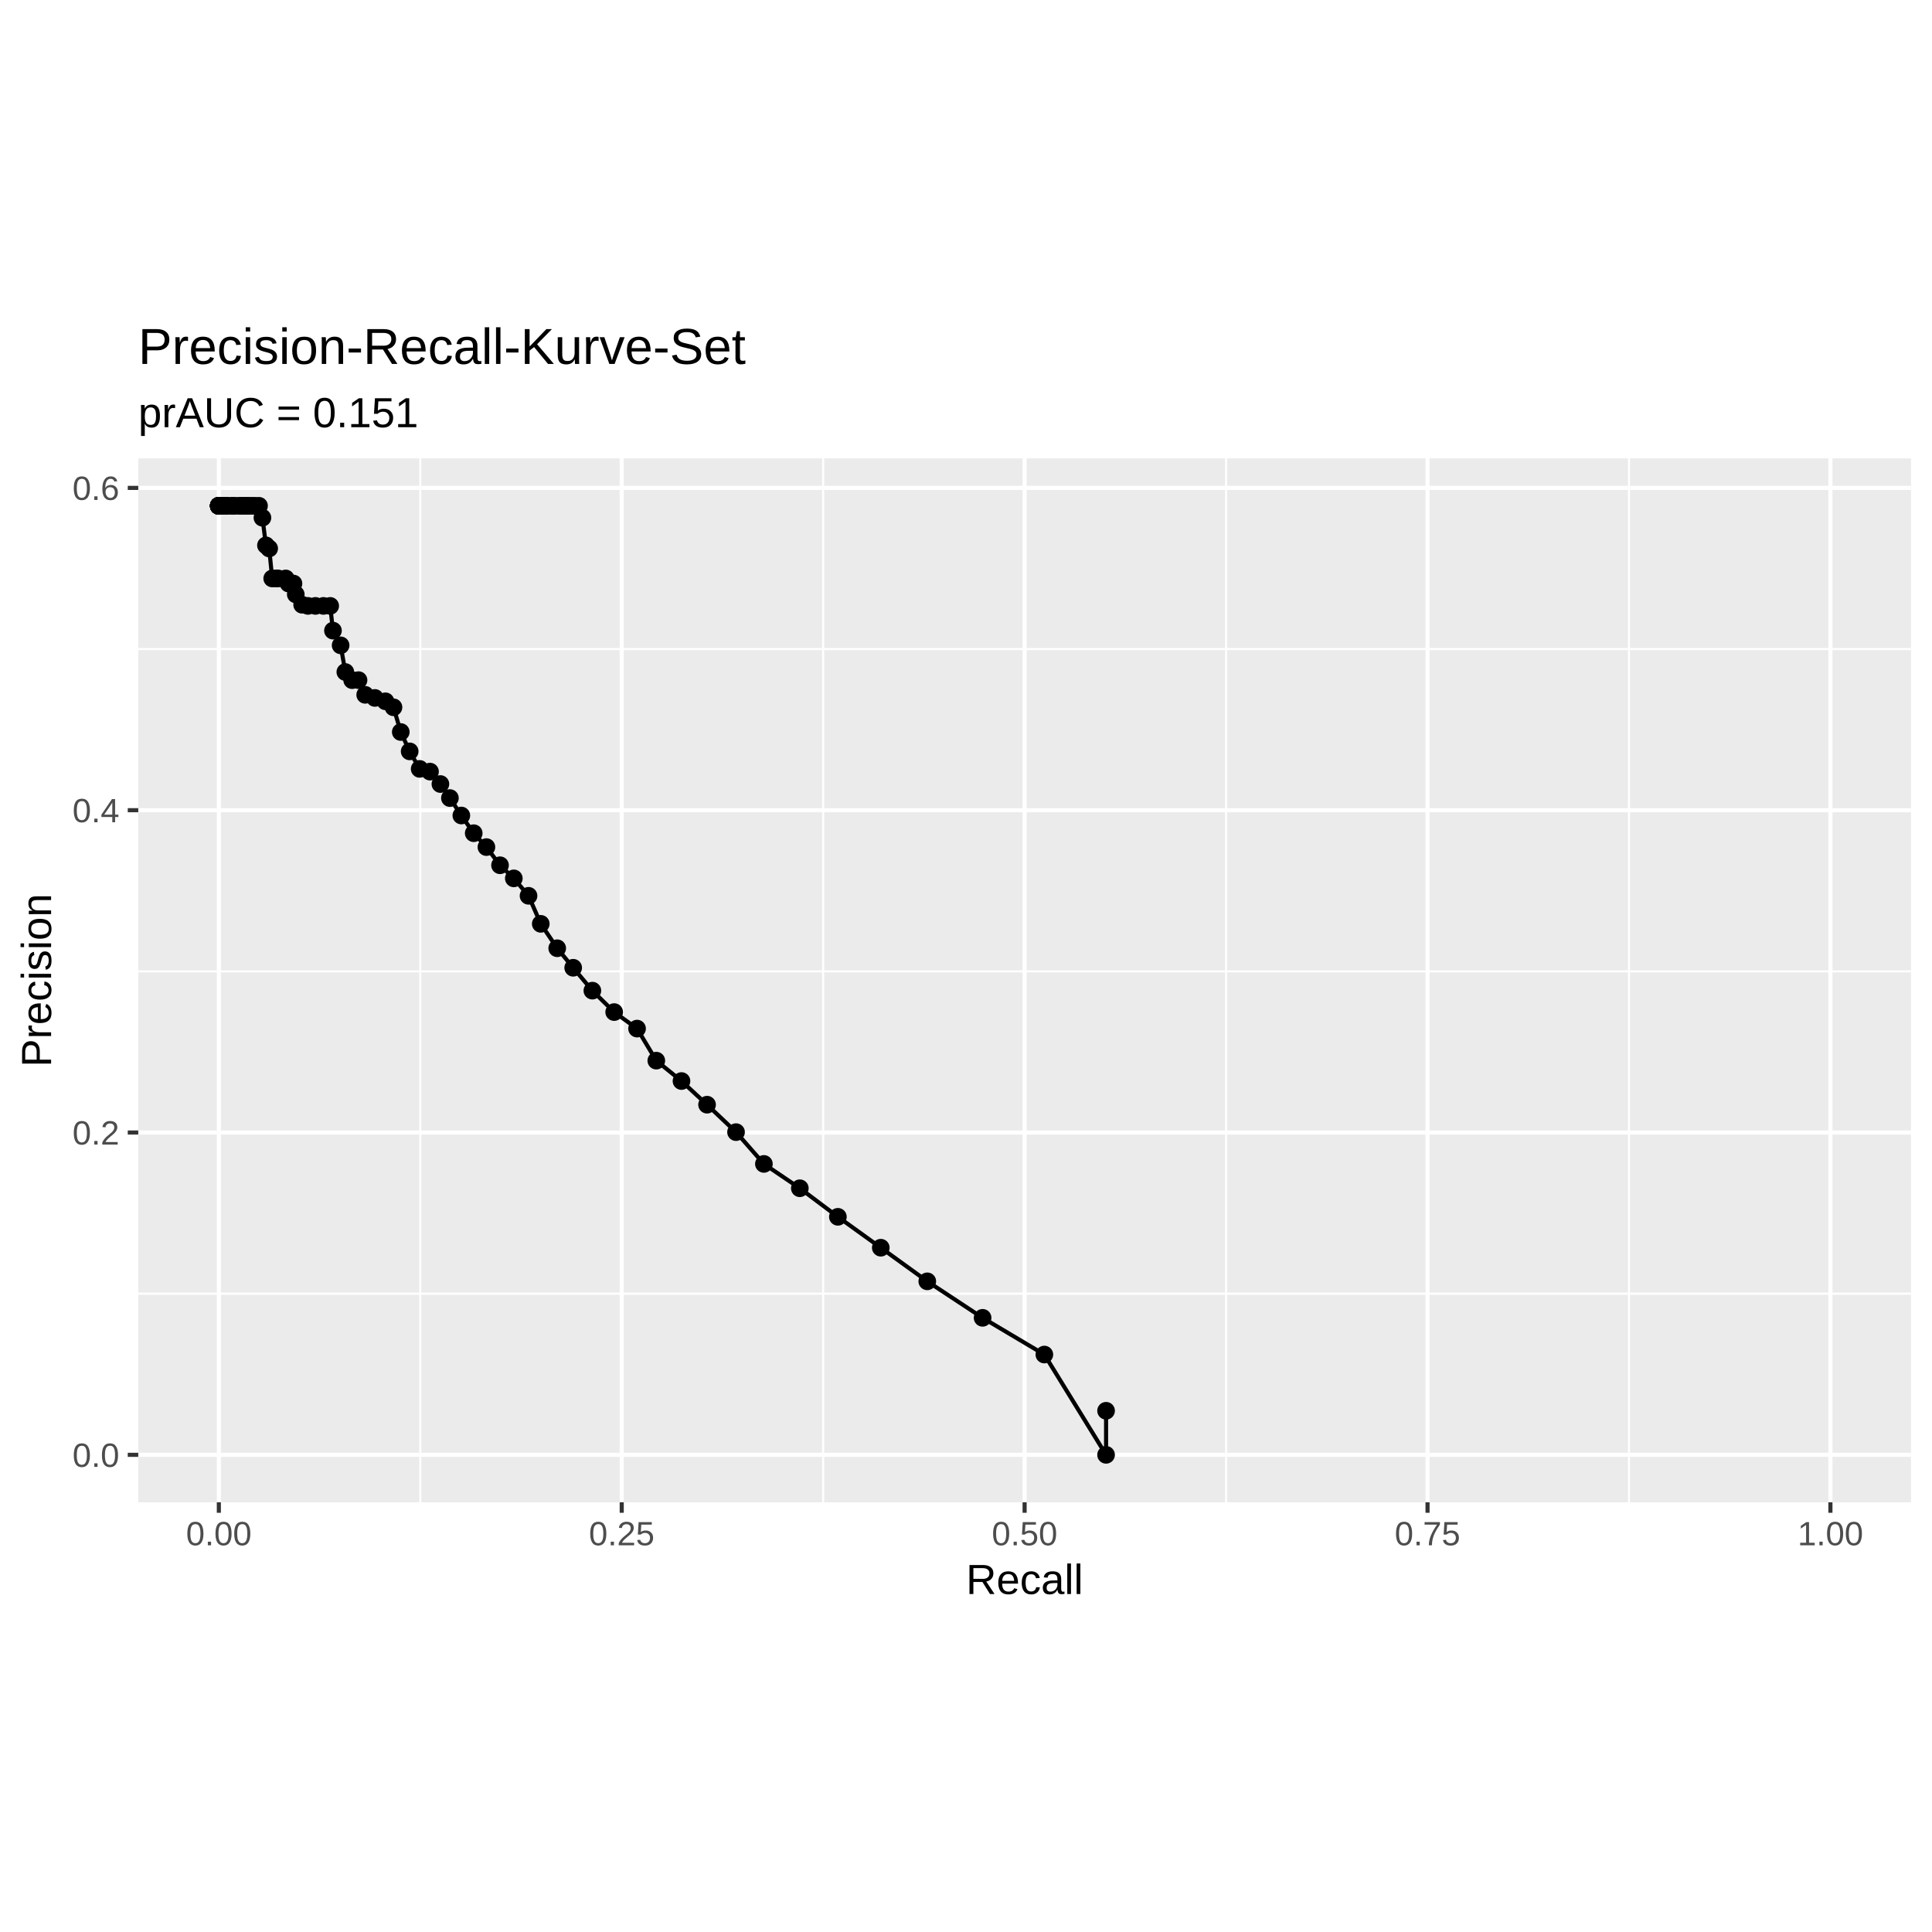
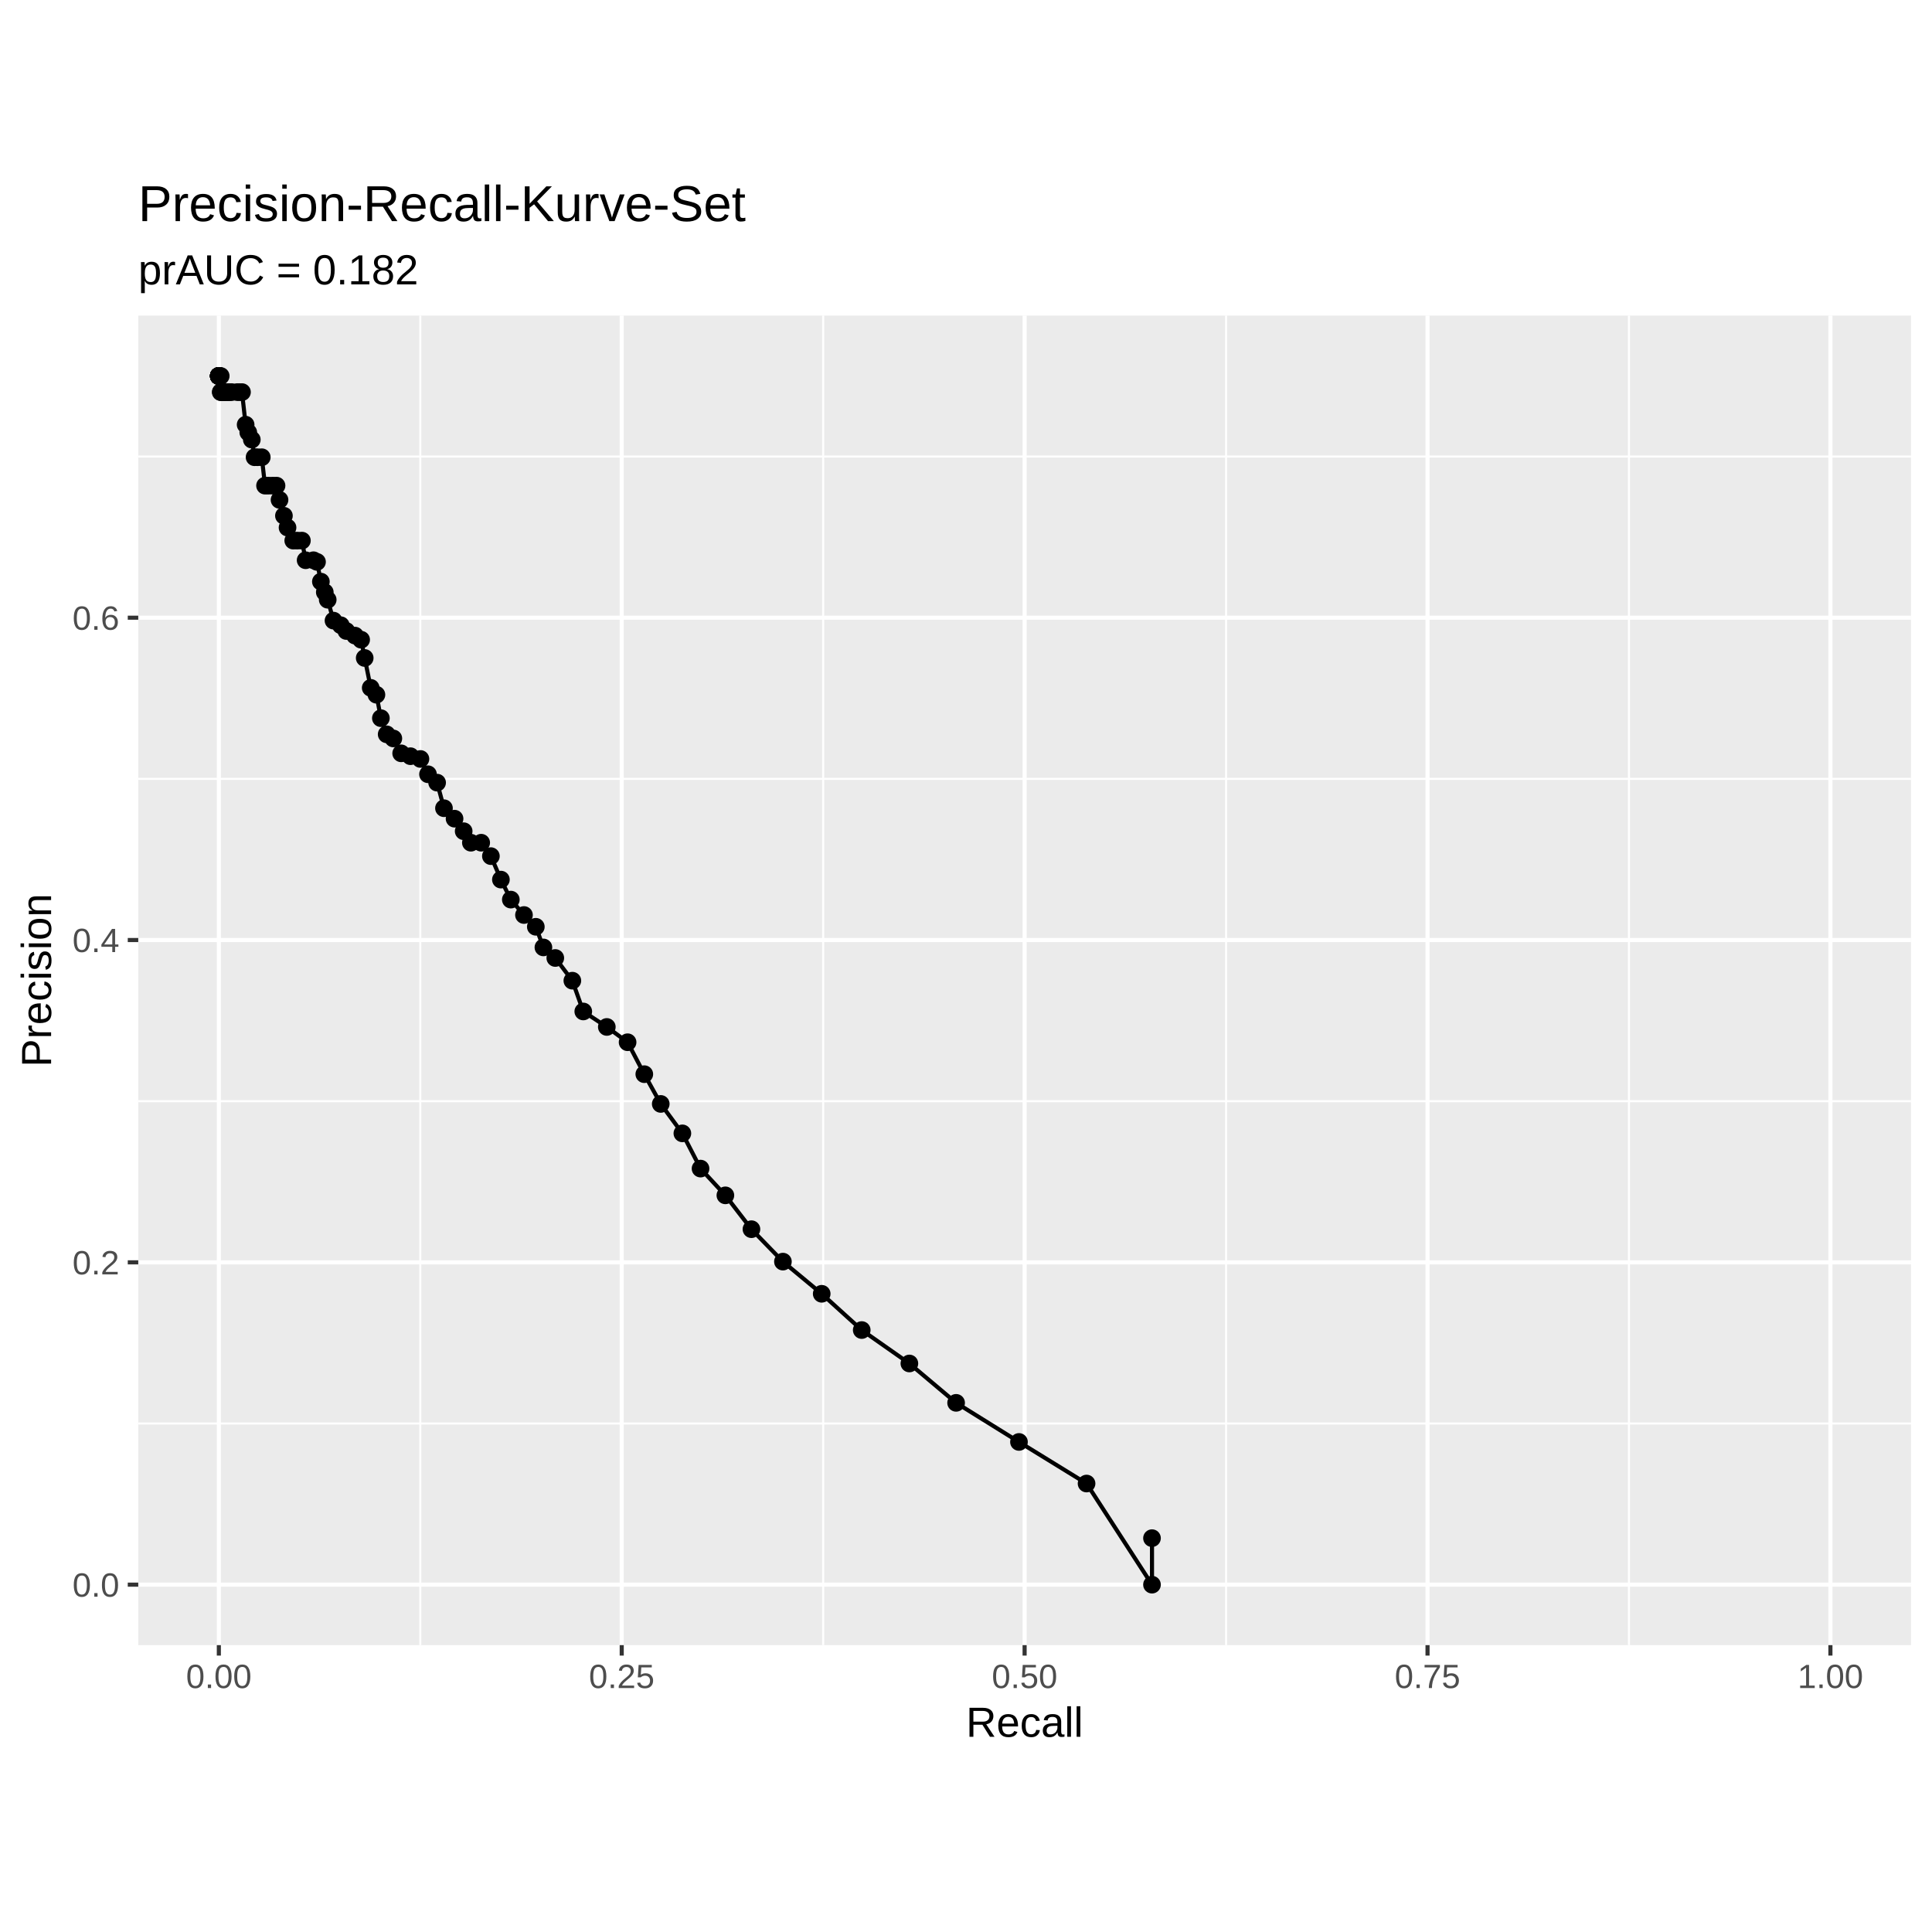
<svg xmlns="http://www.w3.org/2000/svg" class="svglite" width="504.00pt" height="504.00pt" viewBox="0 0 504.00 504.00">
  <defs>
    <style type="text/css">
    .svglite line, .svglite polyline, .svglite polygon, .svglite path, .svglite rect, .svglite circle {
      fill: none;
      stroke: #000000;
      stroke-linecap: round;
      stroke-linejoin: round;
      stroke-miterlimit: 10.00;
    }
    .svglite text {
      white-space: pre;
    }
  </style>
  </defs>
  <rect width="100%" height="100%" style="stroke: none; fill: #FFFFFF;" />
  <defs>
    <clipPath id="cpMC4wMHw1MDQuMDB8MC4wMHw1MDQuMDA=">
      <rect x="0.00" y="0.00" width="504.00" height="504.00" />
    </clipPath>
  </defs>
  <g clip-path="url(#cpMC4wMHw1MDQuMDB8MC4wMHw1MDQuMDA=)">
</g>
  <defs>
-     <clipPath id="cpMC4wMHw1MDQuMDB8ODAuMDV8NDIzLjk1">
-       <rect x="0" y="80.05" width="504.00" height="343.91" />
+     <clipPath id="cpMC4wMHw1MDQuMDB8NDIuNzl8NDYxLjIx">
+       <rect x="0" y="42.79" width="504.00" height="418.41" />
    </clipPath>
  </defs>
-   <g clip-path="url(#cpMC4wMHw1MDQuMDB8ODAuMDV8NDIzLjk1)">
-     <rect x="0" y="80.05" width="504.00" height="343.91" style="stroke-width: 1.07; stroke: #FFFFFF; fill: #FFFFFF;" />
+   <g clip-path="url(#cpMC4wMHw1MDQuMDB8NDIuNzl8NDYxLjIx)">
+     <rect x="0" y="42.79" width="504.00" height="418.41" style="stroke-width: 1.07; stroke: #FFFFFF; fill: #FFFFFF;" />
  </g>
  <g clip-path="url(#cpMC4wMHw1MDQuMDB8MC4wMHw1MDQuMDA=)">
</g>
  <defs>
-     <clipPath id="cpMzYuMDd8NDk4LjUyfDExOS41N3wzOTEuOTA=">
-       <rect x="36.07" y="119.57" width="462.45" height="272.33" />
+     <clipPath id="cpMzYuMDd8NDk4LjUyfDgyLjMyfDQyOS4xNg==">
+       <rect x="36.07" y="82.32" width="462.45" height="346.84" />
    </clipPath>
  </defs>
-   <g clip-path="url(#cpMzYuMDd8NDk4LjUyfDExOS41N3wzOTEuOTA=)">
-     <rect x="36.07" y="119.57" width="462.45" height="272.33" style="stroke-width: 1.07; stroke: none; fill: #EBEBEB;" />
-     <polyline points="36.07,337.48 498.52,337.48 " style="stroke-width: 0.53; stroke: #FFFFFF; stroke-linecap: butt;" />
-     <polyline points="36.07,253.40 498.52,253.40 " style="stroke-width: 0.53; stroke: #FFFFFF; stroke-linecap: butt;" />
-     <polyline points="36.07,169.32 498.52,169.32 " style="stroke-width: 0.53; stroke: #FFFFFF; stroke-linecap: butt;" />
-     <polyline points="109.64,391.90 109.64,119.57 " style="stroke-width: 0.53; stroke: #FFFFFF; stroke-linecap: butt;" />
-     <polyline points="214.74,391.90 214.74,119.57 " style="stroke-width: 0.53; stroke: #FFFFFF; stroke-linecap: butt;" />
-     <polyline points="319.85,391.90 319.85,119.57 " style="stroke-width: 0.53; stroke: #FFFFFF; stroke-linecap: butt;" />
-     <polyline points="424.95,391.90 424.95,119.57 " style="stroke-width: 0.53; stroke: #FFFFFF; stroke-linecap: butt;" />
-     <polyline points="36.07,379.52 498.52,379.52 " style="stroke-width: 1.07; stroke: #FFFFFF; stroke-linecap: butt;" />
-     <polyline points="36.07,295.44 498.52,295.44 " style="stroke-width: 1.07; stroke: #FFFFFF; stroke-linecap: butt;" />
-     <polyline points="36.07,211.36 498.52,211.36 " style="stroke-width: 1.07; stroke: #FFFFFF; stroke-linecap: butt;" />
-     <polyline points="36.07,127.28 498.52,127.28 " style="stroke-width: 1.07; stroke: #FFFFFF; stroke-linecap: butt;" />
-     <polyline points="57.09,391.90 57.09,119.57 " style="stroke-width: 1.07; stroke: #FFFFFF; stroke-linecap: butt;" />
-     <polyline points="162.19,391.90 162.19,119.57 " style="stroke-width: 1.07; stroke: #FFFFFF; stroke-linecap: butt;" />
-     <polyline points="267.29,391.90 267.29,119.57 " style="stroke-width: 1.07; stroke: #FFFFFF; stroke-linecap: butt;" />
-     <polyline points="372.40,391.90 372.40,119.57 " style="stroke-width: 1.07; stroke: #FFFFFF; stroke-linecap: butt;" />
-     <polyline points="477.50,391.90 477.50,119.57 " style="stroke-width: 1.07; stroke: #FFFFFF; stroke-linecap: butt;" />
-     <circle cx="288.54" cy="379.52" r="1.95" style="stroke-width: 0.71; fill: #000000;" />
-     <circle cx="288.54" cy="368.03" r="1.95" style="stroke-width: 0.71; fill: #000000;" />
-     <circle cx="272.44" cy="353.36" r="1.95" style="stroke-width: 0.71; fill: #000000;" />
-     <circle cx="256.33" cy="343.78" r="1.95" style="stroke-width: 0.71; fill: #000000;" />
-     <circle cx="241.90" cy="334.26" r="1.95" style="stroke-width: 0.71; fill: #000000;" />
-     <circle cx="229.77" cy="325.49" r="1.95" style="stroke-width: 0.71; fill: #000000;" />
-     <circle cx="218.58" cy="317.43" r="1.95" style="stroke-width: 0.71; fill: #000000;" />
-     <circle cx="208.65" cy="309.98" r="1.95" style="stroke-width: 0.71; fill: #000000;" />
-     <circle cx="199.28" cy="303.63" r="1.95" style="stroke-width: 0.71; fill: #000000;" />
-     <circle cx="192.01" cy="295.34" r="1.95" style="stroke-width: 0.71; fill: #000000;" />
-     <circle cx="184.45" cy="288.18" r="1.95" style="stroke-width: 0.71; fill: #000000;" />
-     <circle cx="177.78" cy="282.01" r="1.95" style="stroke-width: 0.71; fill: #000000;" />
-     <circle cx="171.21" cy="276.69" r="1.95" style="stroke-width: 0.71; fill: #000000;" />
-     <circle cx="166.19" cy="268.33" r="1.95" style="stroke-width: 0.71; fill: #000000;" />
-     <circle cx="160.22" cy="264.02" r="1.95" style="stroke-width: 0.71; fill: #000000;" />
-     <circle cx="154.53" cy="258.43" r="1.95" style="stroke-width: 0.71; fill: #000000;" />
-     <circle cx="149.53" cy="252.46" r="1.95" style="stroke-width: 0.71; fill: #000000;" />
-     <circle cx="145.36" cy="247.37" r="1.95" style="stroke-width: 0.71; fill: #000000;" />
-     <circle cx="141.07" cy="241.00" r="1.95" style="stroke-width: 0.71; fill: #000000;" />
-     <circle cx="137.88" cy="233.69" r="1.95" style="stroke-width: 0.71; fill: #000000;" />
-     <circle cx="134.04" cy="229.14" r="1.95" style="stroke-width: 0.71; fill: #000000;" />
-     <circle cx="130.44" cy="225.72" r="1.95" style="stroke-width: 0.71; fill: #000000;" />
-     <circle cx="126.89" cy="220.98" r="1.95" style="stroke-width: 0.71; fill: #000000;" />
-     <circle cx="123.58" cy="217.36" r="1.95" style="stroke-width: 0.71; fill: #000000;" />
-     <circle cx="120.35" cy="212.74" r="1.95" style="stroke-width: 0.71; fill: #000000;" />
-     <circle cx="117.37" cy="208.19" r="1.95" style="stroke-width: 0.71; fill: #000000;" />
-     <circle cx="114.89" cy="204.53" r="1.95" style="stroke-width: 0.71; fill: #000000;" />
-     <circle cx="112.18" cy="201.29" r="1.95" style="stroke-width: 0.71; fill: #000000;" />
-     <circle cx="109.48" cy="200.58" r="1.95" style="stroke-width: 0.71; fill: #000000;" />
-     <circle cx="106.87" cy="196.01" r="1.95" style="stroke-width: 0.71; fill: #000000;" />
-     <circle cx="104.55" cy="190.96" r="1.95" style="stroke-width: 0.71; fill: #000000;" />
-     <circle cx="102.65" cy="184.51" r="1.95" style="stroke-width: 0.71; fill: #000000;" />
-     <circle cx="100.55" cy="182.95" r="1.95" style="stroke-width: 0.71; fill: #000000;" />
-     <circle cx="97.80" cy="182.07" r="1.95" style="stroke-width: 0.71; fill: #000000;" />
-     <circle cx="95.27" cy="181.26" r="1.95" style="stroke-width: 0.71; fill: #000000;" />
-     <circle cx="93.53" cy="177.43" r="1.95" style="stroke-width: 0.71; fill: #000000;" />
-     <circle cx="91.87" cy="177.43" r="1.95" style="stroke-width: 0.71; fill: #000000;" />
-     <circle cx="90.09" cy="175.31" r="1.95" style="stroke-width: 0.71; fill: #000000;" />
-     <circle cx="88.86" cy="168.35" r="1.95" style="stroke-width: 0.71; fill: #000000;" />
-     <circle cx="86.86" cy="164.51" r="1.95" style="stroke-width: 0.71; fill: #000000;" />
-     <circle cx="86.14" cy="158.06" r="1.95" style="stroke-width: 0.71; fill: #000000;" />
-     <circle cx="84.38" cy="158.06" r="1.95" style="stroke-width: 0.71; fill: #000000;" />
-     <circle cx="82.29" cy="158.06" r="1.95" style="stroke-width: 0.71; fill: #000000;" />
-     <circle cx="80.33" cy="158.06" r="1.95" style="stroke-width: 0.71; fill: #000000;" />
-     <circle cx="78.82" cy="157.76" r="1.95" style="stroke-width: 0.71; fill: #000000;" />
-     <circle cx="77.16" cy="155.06" r="1.95" style="stroke-width: 0.71; fill: #000000;" />
-     <circle cx="76.56" cy="152.23" r="1.95" style="stroke-width: 0.71; fill: #000000;" />
-     <circle cx="75.28" cy="152.23" r="1.95" style="stroke-width: 0.71; fill: #000000;" />
-     <circle cx="74.53" cy="150.90" r="1.95" style="stroke-width: 0.71; fill: #000000;" />
-     <circle cx="72.58" cy="150.90" r="1.95" style="stroke-width: 0.71; fill: #000000;" />
-     <circle cx="71.99" cy="150.90" r="1.95" style="stroke-width: 0.71; fill: #000000;" />
-     <circle cx="71.01" cy="150.90" r="1.95" style="stroke-width: 0.71; fill: #000000;" />
-     <circle cx="70.22" cy="143.08" r="1.95" style="stroke-width: 0.71; fill: #000000;" />
-     <circle cx="69.38" cy="142.27" r="1.95" style="stroke-width: 0.71; fill: #000000;" />
-     <circle cx="68.46" cy="135.06" r="1.95" style="stroke-width: 0.71; fill: #000000;" />
-     <circle cx="67.57" cy="131.95" r="1.95" style="stroke-width: 0.71; fill: #000000;" />
-     <circle cx="66.52" cy="131.95" r="1.95" style="stroke-width: 0.71; fill: #000000;" />
-     <circle cx="65.79" cy="131.95" r="1.95" style="stroke-width: 0.71; fill: #000000;" />
-     <circle cx="64.96" cy="131.95" r="1.95" style="stroke-width: 0.71; fill: #000000;" />
-     <circle cx="64.54" cy="131.95" r="1.95" style="stroke-width: 0.71; fill: #000000;" />
-     <circle cx="63.93" cy="131.95" r="1.95" style="stroke-width: 0.71; fill: #000000;" />
-     <circle cx="63.44" cy="131.95" r="1.95" style="stroke-width: 0.71; fill: #000000;" />
-     <circle cx="62.92" cy="131.95" r="1.95" style="stroke-width: 0.71; fill: #000000;" />
-     <circle cx="62.21" cy="131.95" r="1.95" style="stroke-width: 0.71; fill: #000000;" />
-     <circle cx="61.15" cy="131.95" r="1.95" style="stroke-width: 0.71; fill: #000000;" />
-     <circle cx="60.82" cy="131.95" r="1.95" style="stroke-width: 0.71; fill: #000000;" />
-     <circle cx="60.30" cy="131.95" r="1.95" style="stroke-width: 0.71; fill: #000000;" />
-     <circle cx="59.27" cy="131.95" r="1.95" style="stroke-width: 0.71; fill: #000000;" />
-     <circle cx="59.05" cy="131.95" r="1.95" style="stroke-width: 0.71; fill: #000000;" />
-     <circle cx="58.64" cy="131.95" r="1.95" style="stroke-width: 0.71; fill: #000000;" />
-     <circle cx="58.29" cy="131.95" r="1.95" style="stroke-width: 0.71; fill: #000000;" />
-     <circle cx="58.10" cy="131.95" r="1.95" style="stroke-width: 0.71; fill: #000000;" />
-     <circle cx="57.77" cy="131.95" r="1.95" style="stroke-width: 0.71; fill: #000000;" />
-     <circle cx="57.77" cy="131.95" r="1.95" style="stroke-width: 0.71; fill: #000000;" />
-     <circle cx="57.68" cy="131.95" r="1.95" style="stroke-width: 0.71; fill: #000000;" />
-     <circle cx="57.56" cy="131.95" r="1.95" style="stroke-width: 0.71; fill: #000000;" />
-     <circle cx="57.56" cy="131.95" r="1.95" style="stroke-width: 0.71; fill: #000000;" />
-     <circle cx="57.44" cy="131.95" r="1.95" style="stroke-width: 0.71; fill: #000000;" />
-     <circle cx="57.36" cy="131.95" r="1.95" style="stroke-width: 0.71; fill: #000000;" />
-     <circle cx="57.36" cy="131.95" r="1.95" style="stroke-width: 0.71; fill: #000000;" />
-     <circle cx="57.36" cy="131.95" r="1.95" style="stroke-width: 0.71; fill: #000000;" />
-     <circle cx="57.36" cy="131.95" r="1.95" style="stroke-width: 0.71; fill: #000000;" />
-     <circle cx="57.27" cy="131.95" r="1.95" style="stroke-width: 0.71; fill: #000000;" />
-     <circle cx="57.18" cy="131.95" r="1.95" style="stroke-width: 0.71; fill: #000000;" />
-     <circle cx="57.09" cy="131.95" r="1.95" style="stroke-width: 0.71; fill: #000000;" />
-     <circle cx="57.09" cy="131.95" r="1.95" style="stroke-width: 0.71; fill: #000000;" />
-     <circle cx="57.09" cy="131.95" r="1.95" style="stroke-width: 0.71; fill: #000000;" />
-     <circle cx="57.09" cy="131.95" r="1.95" style="stroke-width: 0.71; fill: #000000;" />
-     <circle cx="57.09" cy="131.95" r="1.95" style="stroke-width: 0.71; fill: #000000;" />
-     <circle cx="57.09" cy="131.95" r="1.95" style="stroke-width: 0.71; fill: #000000;" />
-     <circle cx="57.09" cy="131.95" r="1.95" style="stroke-width: 0.71; fill: #000000;" />
-     <circle cx="57.09" cy="131.95" r="1.95" style="stroke-width: 0.71; fill: #000000;" />
-     <circle cx="57.09" cy="131.95" r="1.95" style="stroke-width: 0.71; fill: #000000;" />
-     <circle cx="57.09" cy="131.95" r="1.95" style="stroke-width: 0.71; fill: #000000;" />
-     <circle cx="57.09" cy="131.95" r="1.95" style="stroke-width: 0.71; fill: #000000;" />
-     <circle cx="57.09" cy="131.95" r="1.95" style="stroke-width: 0.71; fill: #000000;" />
-     <circle cx="57.09" cy="131.95" r="1.95" style="stroke-width: 0.71; fill: #000000;" />
-     <circle cx="57.09" cy="131.95" r="1.95" style="stroke-width: 0.71; fill: #000000;" />
-     <circle cx="57.09" cy="131.95" r="1.95" style="stroke-width: 0.71; fill: #000000;" />
-     <circle cx="57.09" cy="131.95" r="1.95" style="stroke-width: 0.71; fill: #000000;" />
-     <circle cx="57.09" cy="131.95" r="1.95" style="stroke-width: 0.71; fill: #000000;" />
-     <circle cx="57.09" cy="131.95" r="1.95" style="stroke-width: 0.71; fill: #000000;" />
-     <circle cx="57.09" cy="131.95" r="1.95" style="stroke-width: 0.71; fill: #000000;" />
-     <polyline points="57.09,131.95 57.09,131.95 57.09,131.95 57.09,131.95 57.09,131.95 57.09,131.95 57.09,131.95 57.09,131.95 57.09,131.95 57.09,131.95 57.09,131.95 57.09,131.95 57.09,131.95 57.09,131.95 57.09,131.95 57.09,131.95 57.09,131.95 57.09,131.95 57.09,131.95 57.18,131.95 57.27,131.95 57.36,131.95 57.36,131.95 57.36,131.95 57.36,131.95 57.44,131.95 57.56,131.95 57.56,131.95 57.68,131.95 57.77,131.95 57.77,131.95 58.10,131.95 58.29,131.95 58.64,131.95 59.05,131.95 59.27,131.95 60.30,131.95 60.82,131.95 61.15,131.95 62.21,131.95 62.92,131.95 63.44,131.95 63.93,131.95 64.54,131.95 64.96,131.95 65.79,131.95 66.52,131.95 67.57,131.95 68.46,135.06 69.38,142.27 70.22,143.08 71.01,150.90 71.99,150.90 72.58,150.90 74.53,150.90 75.28,152.23 76.56,152.23 77.16,155.06 78.82,157.76 80.33,158.06 82.29,158.06 84.38,158.06 86.14,158.06 86.86,164.51 88.86,168.35 90.09,175.31 91.87,177.43 93.53,177.43 95.27,181.26 97.80,182.07 100.55,182.95 102.65,184.51 104.55,190.96 106.87,196.01 109.48,200.58 112.18,201.29 114.89,204.53 117.37,208.19 120.35,212.74 123.58,217.36 126.89,220.98 130.44,225.72 134.04,229.14 137.88,233.69 141.07,241.00 145.36,247.37 149.53,252.46 154.53,258.43 160.22,264.02 166.19,268.33 171.21,276.69 177.78,282.01 184.45,288.18 192.01,295.34 199.28,303.63 208.65,309.98 218.58,317.43 229.77,325.49 241.90,334.26 256.33,343.78 272.44,353.36 288.54,379.52 288.54,368.03 " style="stroke-width: 1.07; stroke-linecap: butt;" />
+   <g clip-path="url(#cpMzYuMDd8NDk4LjUyfDgyLjMyfDQyOS4xNg==)">
+     <rect x="36.07" y="82.32" width="462.45" height="346.84" style="stroke-width: 1.07; stroke: none; fill: #EBEBEB;" />
+     <polyline points="36.07,371.35 498.52,371.35 " style="stroke-width: 0.53; stroke: #FFFFFF; stroke-linecap: butt;" />
+     <polyline points="36.07,287.27 498.52,287.27 " style="stroke-width: 0.53; stroke: #FFFFFF; stroke-linecap: butt;" />
+     <polyline points="36.07,203.18 498.52,203.18 " style="stroke-width: 0.53; stroke: #FFFFFF; stroke-linecap: butt;" />
+     <polyline points="36.07,119.10 498.52,119.10 " style="stroke-width: 0.53; stroke: #FFFFFF; stroke-linecap: butt;" />
+     <polyline points="109.64,429.16 109.64,82.32 " style="stroke-width: 0.53; stroke: #FFFFFF; stroke-linecap: butt;" />
+     <polyline points="214.74,429.16 214.74,82.32 " style="stroke-width: 0.53; stroke: #FFFFFF; stroke-linecap: butt;" />
+     <polyline points="319.85,429.16 319.85,82.32 " style="stroke-width: 0.53; stroke: #FFFFFF; stroke-linecap: butt;" />
+     <polyline points="424.95,429.16 424.95,82.32 " style="stroke-width: 0.53; stroke: #FFFFFF; stroke-linecap: butt;" />
+     <polyline points="36.07,413.39 498.52,413.39 " style="stroke-width: 1.07; stroke: #FFFFFF; stroke-linecap: butt;" />
+     <polyline points="36.07,329.31 498.52,329.31 " style="stroke-width: 1.07; stroke: #FFFFFF; stroke-linecap: butt;" />
+     <polyline points="36.07,245.23 498.52,245.23 " style="stroke-width: 1.07; stroke: #FFFFFF; stroke-linecap: butt;" />
+     <polyline points="36.07,161.14 498.52,161.14 " style="stroke-width: 1.07; stroke: #FFFFFF; stroke-linecap: butt;" />
+     <polyline points="57.09,429.16 57.09,82.32 " style="stroke-width: 1.07; stroke: #FFFFFF; stroke-linecap: butt;" />
+     <polyline points="162.19,429.16 162.19,82.32 " style="stroke-width: 1.07; stroke: #FFFFFF; stroke-linecap: butt;" />
+     <polyline points="267.29,429.16 267.29,82.32 " style="stroke-width: 1.07; stroke: #FFFFFF; stroke-linecap: butt;" />
+     <polyline points="372.40,429.16 372.40,82.32 " style="stroke-width: 1.07; stroke: #FFFFFF; stroke-linecap: butt;" />
+     <polyline points="477.50,429.16 477.50,82.32 " style="stroke-width: 1.07; stroke: #FFFFFF; stroke-linecap: butt;" />
+     <circle cx="300.52" cy="413.39" r="1.95" style="stroke-width: 0.71; fill: #000000;" />
+     <circle cx="300.52" cy="401.26" r="1.95" style="stroke-width: 0.71; fill: #000000;" />
+     <circle cx="283.45" cy="387.01" r="1.95" style="stroke-width: 0.71; fill: #000000;" />
+     <circle cx="265.82" cy="376.16" r="1.95" style="stroke-width: 0.71; fill: #000000;" />
+     <circle cx="249.42" cy="365.96" r="1.95" style="stroke-width: 0.71; fill: #000000;" />
+     <circle cx="237.23" cy="355.69" r="1.95" style="stroke-width: 0.71; fill: #000000;" />
+     <circle cx="224.80" cy="346.97" r="1.95" style="stroke-width: 0.71; fill: #000000;" />
+     <circle cx="214.36" cy="337.51" r="1.95" style="stroke-width: 0.71; fill: #000000;" />
+     <circle cx="204.24" cy="329.12" r="1.95" style="stroke-width: 0.71; fill: #000000;" />
+     <circle cx="196.03" cy="320.66" r="1.95" style="stroke-width: 0.71; fill: #000000;" />
+     <circle cx="189.23" cy="311.83" r="1.95" style="stroke-width: 0.71; fill: #000000;" />
+     <circle cx="182.75" cy="304.85" r="1.95" style="stroke-width: 0.71; fill: #000000;" />
+     <circle cx="178.01" cy="295.66" r="1.95" style="stroke-width: 0.71; fill: #000000;" />
+     <circle cx="172.37" cy="287.98" r="1.95" style="stroke-width: 0.71; fill: #000000;" />
+     <circle cx="168.08" cy="280.22" r="1.95" style="stroke-width: 0.71; fill: #000000;" />
+     <circle cx="163.72" cy="271.89" r="1.95" style="stroke-width: 0.71; fill: #000000;" />
+     <circle cx="158.30" cy="267.90" r="1.95" style="stroke-width: 0.71; fill: #000000;" />
+     <circle cx="152.16" cy="263.86" r="1.95" style="stroke-width: 0.71; fill: #000000;" />
+     <circle cx="149.31" cy="255.83" r="1.95" style="stroke-width: 0.71; fill: #000000;" />
+     <circle cx="144.86" cy="249.91" r="1.95" style="stroke-width: 0.71; fill: #000000;" />
+     <circle cx="141.76" cy="247.15" r="1.95" style="stroke-width: 0.71; fill: #000000;" />
+     <circle cx="139.78" cy="241.77" r="1.95" style="stroke-width: 0.71; fill: #000000;" />
+     <circle cx="136.69" cy="238.70" r="1.95" style="stroke-width: 0.71; fill: #000000;" />
+     <circle cx="133.26" cy="234.68" r="1.95" style="stroke-width: 0.71; fill: #000000;" />
+     <circle cx="130.67" cy="229.46" r="1.95" style="stroke-width: 0.71; fill: #000000;" />
+     <circle cx="128.06" cy="223.34" r="1.95" style="stroke-width: 0.71; fill: #000000;" />
+     <circle cx="125.53" cy="219.84" r="1.95" style="stroke-width: 0.71; fill: #000000;" />
+     <circle cx="122.84" cy="219.84" r="1.95" style="stroke-width: 0.71; fill: #000000;" />
+     <circle cx="120.96" cy="216.84" r="1.95" style="stroke-width: 0.71; fill: #000000;" />
+     <circle cx="118.58" cy="213.57" r="1.95" style="stroke-width: 0.71; fill: #000000;" />
+     <circle cx="115.82" cy="210.84" r="1.95" style="stroke-width: 0.71; fill: #000000;" />
+     <circle cx="114.03" cy="204.17" r="1.95" style="stroke-width: 0.71; fill: #000000;" />
+     <circle cx="111.65" cy="201.98" r="1.95" style="stroke-width: 0.71; fill: #000000;" />
+     <circle cx="109.68" cy="197.99" r="1.95" style="stroke-width: 0.71; fill: #000000;" />
+     <circle cx="107.08" cy="197.27" r="1.95" style="stroke-width: 0.71; fill: #000000;" />
+     <circle cx="104.65" cy="196.52" r="1.95" style="stroke-width: 0.71; fill: #000000;" />
+     <circle cx="102.61" cy="192.64" r="1.95" style="stroke-width: 0.71; fill: #000000;" />
+     <circle cx="100.87" cy="191.56" r="1.95" style="stroke-width: 0.71; fill: #000000;" />
+     <circle cx="99.36" cy="187.35" r="1.95" style="stroke-width: 0.71; fill: #000000;" />
+     <circle cx="98.20" cy="181.23" r="1.95" style="stroke-width: 0.71; fill: #000000;" />
+     <circle cx="96.71" cy="179.44" r="1.95" style="stroke-width: 0.71; fill: #000000;" />
+     <circle cx="95.14" cy="171.65" r="1.95" style="stroke-width: 0.71; fill: #000000;" />
+     <circle cx="94.21" cy="166.88" r="1.95" style="stroke-width: 0.71; fill: #000000;" />
+     <circle cx="92.61" cy="165.81" r="1.95" style="stroke-width: 0.71; fill: #000000;" />
+     <circle cx="90.35" cy="164.61" r="1.95" style="stroke-width: 0.71; fill: #000000;" />
+     <circle cx="88.90" cy="163.10" r="1.95" style="stroke-width: 0.71; fill: #000000;" />
+     <circle cx="87.00" cy="161.90" r="1.95" style="stroke-width: 0.71; fill: #000000;" />
+     <circle cx="85.49" cy="156.45" r="1.95" style="stroke-width: 0.71; fill: #000000;" />
+     <circle cx="84.73" cy="154.49" r="1.95" style="stroke-width: 0.71; fill: #000000;" />
+     <circle cx="83.71" cy="151.73" r="1.95" style="stroke-width: 0.71; fill: #000000;" />
+     <circle cx="82.70" cy="146.58" r="1.95" style="stroke-width: 0.71; fill: #000000;" />
+     <circle cx="81.77" cy="146.15" r="1.95" style="stroke-width: 0.71; fill: #000000;" />
+     <circle cx="79.73" cy="146.15" r="1.95" style="stroke-width: 0.71; fill: #000000;" />
+     <circle cx="78.76" cy="141.03" r="1.95" style="stroke-width: 0.71; fill: #000000;" />
+     <circle cx="77.55" cy="141.03" r="1.95" style="stroke-width: 0.71; fill: #000000;" />
+     <circle cx="76.50" cy="141.03" r="1.95" style="stroke-width: 0.71; fill: #000000;" />
+     <circle cx="75.01" cy="137.63" r="1.95" style="stroke-width: 0.71; fill: #000000;" />
+     <circle cx="74.07" cy="134.55" r="1.95" style="stroke-width: 0.71; fill: #000000;" />
+     <circle cx="72.92" cy="130.40" r="1.95" style="stroke-width: 0.71; fill: #000000;" />
+     <circle cx="72.14" cy="126.69" r="1.95" style="stroke-width: 0.71; fill: #000000;" />
+     <circle cx="71.15" cy="126.69" r="1.95" style="stroke-width: 0.71; fill: #000000;" />
+     <circle cx="70.05" cy="126.69" r="1.95" style="stroke-width: 0.71; fill: #000000;" />
+     <circle cx="69.14" cy="126.69" r="1.95" style="stroke-width: 0.71; fill: #000000;" />
+     <circle cx="68.29" cy="119.28" r="1.95" style="stroke-width: 0.71; fill: #000000;" />
+     <circle cx="67.16" cy="119.28" r="1.95" style="stroke-width: 0.71; fill: #000000;" />
+     <circle cx="66.41" cy="119.28" r="1.95" style="stroke-width: 0.71; fill: #000000;" />
+     <circle cx="65.69" cy="114.68" r="1.95" style="stroke-width: 0.71; fill: #000000;" />
+     <circle cx="64.77" cy="112.80" r="1.95" style="stroke-width: 0.71; fill: #000000;" />
+     <circle cx="64.08" cy="110.79" r="1.95" style="stroke-width: 0.71; fill: #000000;" />
+     <circle cx="63.13" cy="102.29" r="1.95" style="stroke-width: 0.71; fill: #000000;" />
+     <circle cx="62.44" cy="102.29" r="1.95" style="stroke-width: 0.71; fill: #000000;" />
+     <circle cx="61.89" cy="102.29" r="1.95" style="stroke-width: 0.71; fill: #000000;" />
+     <circle cx="60.43" cy="102.29" r="1.95" style="stroke-width: 0.71; fill: #000000;" />
+     <circle cx="59.92" cy="102.29" r="1.95" style="stroke-width: 0.71; fill: #000000;" />
+     <circle cx="59.55" cy="102.29" r="1.95" style="stroke-width: 0.71; fill: #000000;" />
+     <circle cx="59.34" cy="102.29" r="1.95" style="stroke-width: 0.71; fill: #000000;" />
+     <circle cx="58.93" cy="102.29" r="1.95" style="stroke-width: 0.71; fill: #000000;" />
+     <circle cx="58.66" cy="102.29" r="1.95" style="stroke-width: 0.71; fill: #000000;" />
+     <circle cx="58.35" cy="102.29" r="1.95" style="stroke-width: 0.71; fill: #000000;" />
+     <circle cx="58.26" cy="102.29" r="1.95" style="stroke-width: 0.71; fill: #000000;" />
+     <circle cx="58.02" cy="102.29" r="1.95" style="stroke-width: 0.71; fill: #000000;" />
+     <circle cx="57.65" cy="102.29" r="1.95" style="stroke-width: 0.71; fill: #000000;" />
+     <circle cx="57.58" cy="102.29" r="1.95" style="stroke-width: 0.71; fill: #000000;" />
+     <circle cx="57.58" cy="98.08" r="1.95" style="stroke-width: 0.71; fill: #000000;" />
+     <circle cx="57.09" cy="98.08" r="1.95" style="stroke-width: 0.71; fill: #000000;" />
+     <circle cx="57.09" cy="98.08" r="1.95" style="stroke-width: 0.71; fill: #000000;" />
+     <circle cx="57.09" cy="98.08" r="1.95" style="stroke-width: 0.71; fill: #000000;" />
+     <circle cx="57.09" cy="98.08" r="1.95" style="stroke-width: 0.71; fill: #000000;" />
+     <circle cx="57.09" cy="98.08" r="1.95" style="stroke-width: 0.71; fill: #000000;" />
+     <circle cx="57.09" cy="98.08" r="1.95" style="stroke-width: 0.71; fill: #000000;" />
+     <circle cx="57.09" cy="98.08" r="1.95" style="stroke-width: 0.71; fill: #000000;" />
+     <circle cx="57.09" cy="98.08" r="1.95" style="stroke-width: 0.71; fill: #000000;" />
+     <circle cx="57.09" cy="98.08" r="1.95" style="stroke-width: 0.71; fill: #000000;" />
+     <circle cx="57.09" cy="98.08" r="1.95" style="stroke-width: 0.71; fill: #000000;" />
+     <circle cx="57.09" cy="98.08" r="1.95" style="stroke-width: 0.71; fill: #000000;" />
+     <circle cx="57.09" cy="98.08" r="1.95" style="stroke-width: 0.71; fill: #000000;" />
+     <circle cx="57.09" cy="98.08" r="1.95" style="stroke-width: 0.71; fill: #000000;" />
+     <circle cx="57.09" cy="98.08" r="1.95" style="stroke-width: 0.71; fill: #000000;" />
+     <circle cx="57.09" cy="98.08" r="1.95" style="stroke-width: 0.71; fill: #000000;" />
+     <circle cx="57.09" cy="98.08" r="1.95" style="stroke-width: 0.71; fill: #000000;" />
+     <circle cx="57.09" cy="98.08" r="1.95" style="stroke-width: 0.71; fill: #000000;" />
+     <circle cx="57.09" cy="98.08" r="1.95" style="stroke-width: 0.71; fill: #000000;" />
+     <circle cx="57.09" cy="98.08" r="1.95" style="stroke-width: 0.71; fill: #000000;" />
+     <polyline points="57.09,98.08 57.09,98.08 57.09,98.08 57.09,98.08 57.09,98.08 57.09,98.08 57.09,98.08 57.09,98.08 57.09,98.08 57.09,98.08 57.09,98.08 57.09,98.08 57.09,98.08 57.09,98.08 57.09,98.08 57.09,98.08 57.09,98.08 57.09,98.08 57.09,98.08 57.58,102.29 57.58,98.08 57.65,102.29 58.02,102.29 58.26,102.29 58.35,102.29 58.66,102.29 58.93,102.29 59.34,102.29 59.55,102.29 59.92,102.29 60.43,102.29 61.89,102.29 62.44,102.29 63.13,102.29 64.08,110.79 64.77,112.80 65.69,114.68 66.41,119.28 67.16,119.28 68.29,119.28 69.14,126.69 70.05,126.69 71.15,126.69 72.14,126.69 72.92,130.40 74.07,134.55 75.01,137.63 76.50,141.03 77.55,141.03 78.76,141.03 79.73,146.15 81.77,146.15 82.70,146.58 83.71,151.73 84.73,154.49 85.49,156.45 87.00,161.90 88.90,163.10 90.35,164.61 92.61,165.81 94.21,166.88 95.14,171.65 96.71,179.44 98.20,181.23 99.36,187.35 100.87,191.56 102.61,192.64 104.65,196.52 107.08,197.27 109.68,197.99 111.65,201.98 114.03,204.17 115.82,210.84 118.58,213.57 120.96,216.84 122.84,219.84 125.53,219.84 128.06,223.34 130.67,229.46 133.26,234.68 136.69,238.70 139.78,241.77 141.76,247.15 144.86,249.91 149.31,255.83 152.16,263.86 158.30,267.90 163.72,271.89 168.08,280.22 172.37,287.98 178.01,295.66 182.75,304.85 189.23,311.83 196.03,320.66 204.24,329.12 214.36,337.51 224.80,346.97 237.23,355.69 249.42,365.96 265.82,376.16 283.45,387.01 300.52,413.39 300.52,401.26 " style="stroke-width: 1.07; stroke-linecap: butt;" />
  </g>
  <g clip-path="url(#cpMC4wMHw1MDQuMDB8MC4wMHw1MDQuMDA=)">
-     <text x="31.14" y="382.67" text-anchor="end" style="font-size: 8.80px;fill: #4D4D4D; font-family: &quot;Arimo&quot;;" textLength="12.42px" lengthAdjust="spacingAndGlyphs">0.0</text>
-     <text x="31.14" y="298.58" text-anchor="end" style="font-size: 8.80px;fill: #4D4D4D; font-family: &quot;Arimo&quot;;" textLength="12.42px" lengthAdjust="spacingAndGlyphs">0.2</text>
-     <text x="31.14" y="214.50" text-anchor="end" style="font-size: 8.80px;fill: #4D4D4D; font-family: &quot;Arimo&quot;;" textLength="12.42px" lengthAdjust="spacingAndGlyphs">0.4</text>
-     <text x="31.14" y="130.42" text-anchor="end" style="font-size: 8.80px;fill: #4D4D4D; font-family: &quot;Arimo&quot;;" textLength="12.42px" lengthAdjust="spacingAndGlyphs">0.6</text>
-     <polyline points="33.33,379.52 36.07,379.52 " style="stroke-width: 1.07; stroke: #333333; stroke-linecap: butt;" />
-     <polyline points="33.33,295.44 36.07,295.44 " style="stroke-width: 1.07; stroke: #333333; stroke-linecap: butt;" />
-     <polyline points="33.33,211.36 36.07,211.36 " style="stroke-width: 1.07; stroke: #333333; stroke-linecap: butt;" />
-     <polyline points="33.33,127.28 36.07,127.28 " style="stroke-width: 1.07; stroke: #333333; stroke-linecap: butt;" />
-     <polyline points="57.09,394.64 57.09,391.90 " style="stroke-width: 1.07; stroke: #333333; stroke-linecap: butt;" />
-     <polyline points="162.19,394.64 162.19,391.90 " style="stroke-width: 1.07; stroke: #333333; stroke-linecap: butt;" />
-     <polyline points="267.29,394.64 267.29,391.90 " style="stroke-width: 1.07; stroke: #333333; stroke-linecap: butt;" />
-     <polyline points="372.40,394.64 372.40,391.90 " style="stroke-width: 1.07; stroke: #333333; stroke-linecap: butt;" />
-     <polyline points="477.50,394.64 477.50,391.90 " style="stroke-width: 1.07; stroke: #333333; stroke-linecap: butt;" />
-     <text x="57.09" y="403.12" text-anchor="middle" style="font-size: 8.80px;fill: #4D4D4D; font-family: &quot;Arimo&quot;;" textLength="17.45px" lengthAdjust="spacingAndGlyphs">0.00</text>
-     <text x="162.19" y="403.12" text-anchor="middle" style="font-size: 8.80px;fill: #4D4D4D; font-family: &quot;Arimo&quot;;" textLength="17.45px" lengthAdjust="spacingAndGlyphs">0.25</text>
-     <text x="267.29" y="403.12" text-anchor="middle" style="font-size: 8.80px;fill: #4D4D4D; font-family: &quot;Arimo&quot;;" textLength="17.45px" lengthAdjust="spacingAndGlyphs">0.50</text>
-     <text x="372.40" y="403.12" text-anchor="middle" style="font-size: 8.80px;fill: #4D4D4D; font-family: &quot;Arimo&quot;;" textLength="17.45px" lengthAdjust="spacingAndGlyphs">0.75</text>
-     <text x="477.50" y="403.12" text-anchor="middle" style="font-size: 8.80px;fill: #4D4D4D; font-family: &quot;Arimo&quot;;" textLength="17.45px" lengthAdjust="spacingAndGlyphs">1.00</text>
-     <text x="267.29" y="415.83" text-anchor="middle" style="font-size: 11.00px; font-family: &quot;Arimo&quot;;" textLength="30.17px" lengthAdjust="spacingAndGlyphs">Recall</text>
+     <text x="31.14" y="416.53" text-anchor="end" style="font-size: 8.80px;fill: #4D4D4D; font-family: &quot;Arimo&quot;;" textLength="12.42px" lengthAdjust="spacingAndGlyphs">0.0</text>
+     <text x="31.14" y="332.45" text-anchor="end" style="font-size: 8.80px;fill: #4D4D4D; font-family: &quot;Arimo&quot;;" textLength="12.42px" lengthAdjust="spacingAndGlyphs">0.2</text>
+     <text x="31.14" y="248.37" text-anchor="end" style="font-size: 8.80px;fill: #4D4D4D; font-family: &quot;Arimo&quot;;" textLength="12.42px" lengthAdjust="spacingAndGlyphs">0.4</text>
+     <text x="31.14" y="164.29" text-anchor="end" style="font-size: 8.80px;fill: #4D4D4D; font-family: &quot;Arimo&quot;;" textLength="12.42px" lengthAdjust="spacingAndGlyphs">0.6</text>
+     <polyline points="33.33,413.39 36.07,413.39 " style="stroke-width: 1.07; stroke: #333333; stroke-linecap: butt;" />
+     <polyline points="33.33,329.31 36.07,329.31 " style="stroke-width: 1.07; stroke: #333333; stroke-linecap: butt;" />
+     <polyline points="33.33,245.23 36.07,245.23 " style="stroke-width: 1.07; stroke: #333333; stroke-linecap: butt;" />
+     <polyline points="33.33,161.14 36.07,161.14 " style="stroke-width: 1.07; stroke: #333333; stroke-linecap: butt;" />
+     <polyline points="57.09,431.89 57.09,429.16 " style="stroke-width: 1.07; stroke: #333333; stroke-linecap: butt;" />
+     <polyline points="162.19,431.89 162.19,429.16 " style="stroke-width: 1.07; stroke: #333333; stroke-linecap: butt;" />
+     <polyline points="267.29,431.89 267.29,429.16 " style="stroke-width: 1.07; stroke: #333333; stroke-linecap: butt;" />
+     <polyline points="372.40,431.89 372.40,429.16 " style="stroke-width: 1.07; stroke: #333333; stroke-linecap: butt;" />
+     <polyline points="477.50,431.89 477.50,429.16 " style="stroke-width: 1.07; stroke: #333333; stroke-linecap: butt;" />
+     <text x="57.09" y="440.37" text-anchor="middle" style="font-size: 8.80px;fill: #4D4D4D; font-family: &quot;Arimo&quot;;" textLength="17.45px" lengthAdjust="spacingAndGlyphs">0.00</text>
+     <text x="162.19" y="440.37" text-anchor="middle" style="font-size: 8.80px;fill: #4D4D4D; font-family: &quot;Arimo&quot;;" textLength="17.45px" lengthAdjust="spacingAndGlyphs">0.25</text>
+     <text x="267.29" y="440.37" text-anchor="middle" style="font-size: 8.80px;fill: #4D4D4D; font-family: &quot;Arimo&quot;;" textLength="17.45px" lengthAdjust="spacingAndGlyphs">0.50</text>
+     <text x="372.40" y="440.37" text-anchor="middle" style="font-size: 8.80px;fill: #4D4D4D; font-family: &quot;Arimo&quot;;" textLength="17.45px" lengthAdjust="spacingAndGlyphs">0.75</text>
+     <text x="477.50" y="440.37" text-anchor="middle" style="font-size: 8.80px;fill: #4D4D4D; font-family: &quot;Arimo&quot;;" textLength="17.45px" lengthAdjust="spacingAndGlyphs">1.00</text>
+     <text x="267.29" y="453.08" text-anchor="middle" style="font-size: 11.00px; font-family: &quot;Arimo&quot;;" textLength="30.17px" lengthAdjust="spacingAndGlyphs">Recall</text>
    <text transform="translate(13.33,255.74) rotate(-90)" text-anchor="middle" style="font-size: 11.00px; font-family: &quot;Arimo&quot;;" textLength="47.07px" lengthAdjust="spacingAndGlyphs">Precision</text>
-     <text x="36.07" y="111.45" style="font-size: 11.00px; font-family: &quot;Arimo&quot;;" textLength="73.46px" lengthAdjust="spacingAndGlyphs">prAUC = 0.151</text>
-     <text x="36.07" y="94.94" style="font-size: 13.20px; font-family: &quot;Arimo&quot;;" textLength="160.70px" lengthAdjust="spacingAndGlyphs">Precision-Recall-Kurve-Set</text>
+     <text x="36.07" y="74.19" style="font-size: 11.00px; font-family: &quot;Arimo&quot;;" textLength="73.46px" lengthAdjust="spacingAndGlyphs">prAUC = 0.182</text>
+     <text x="36.07" y="57.69" style="font-size: 13.20px; font-family: &quot;Arimo&quot;;" textLength="160.70px" lengthAdjust="spacingAndGlyphs">Precision-Recall-Kurve-Set</text>
  </g>
</svg>
